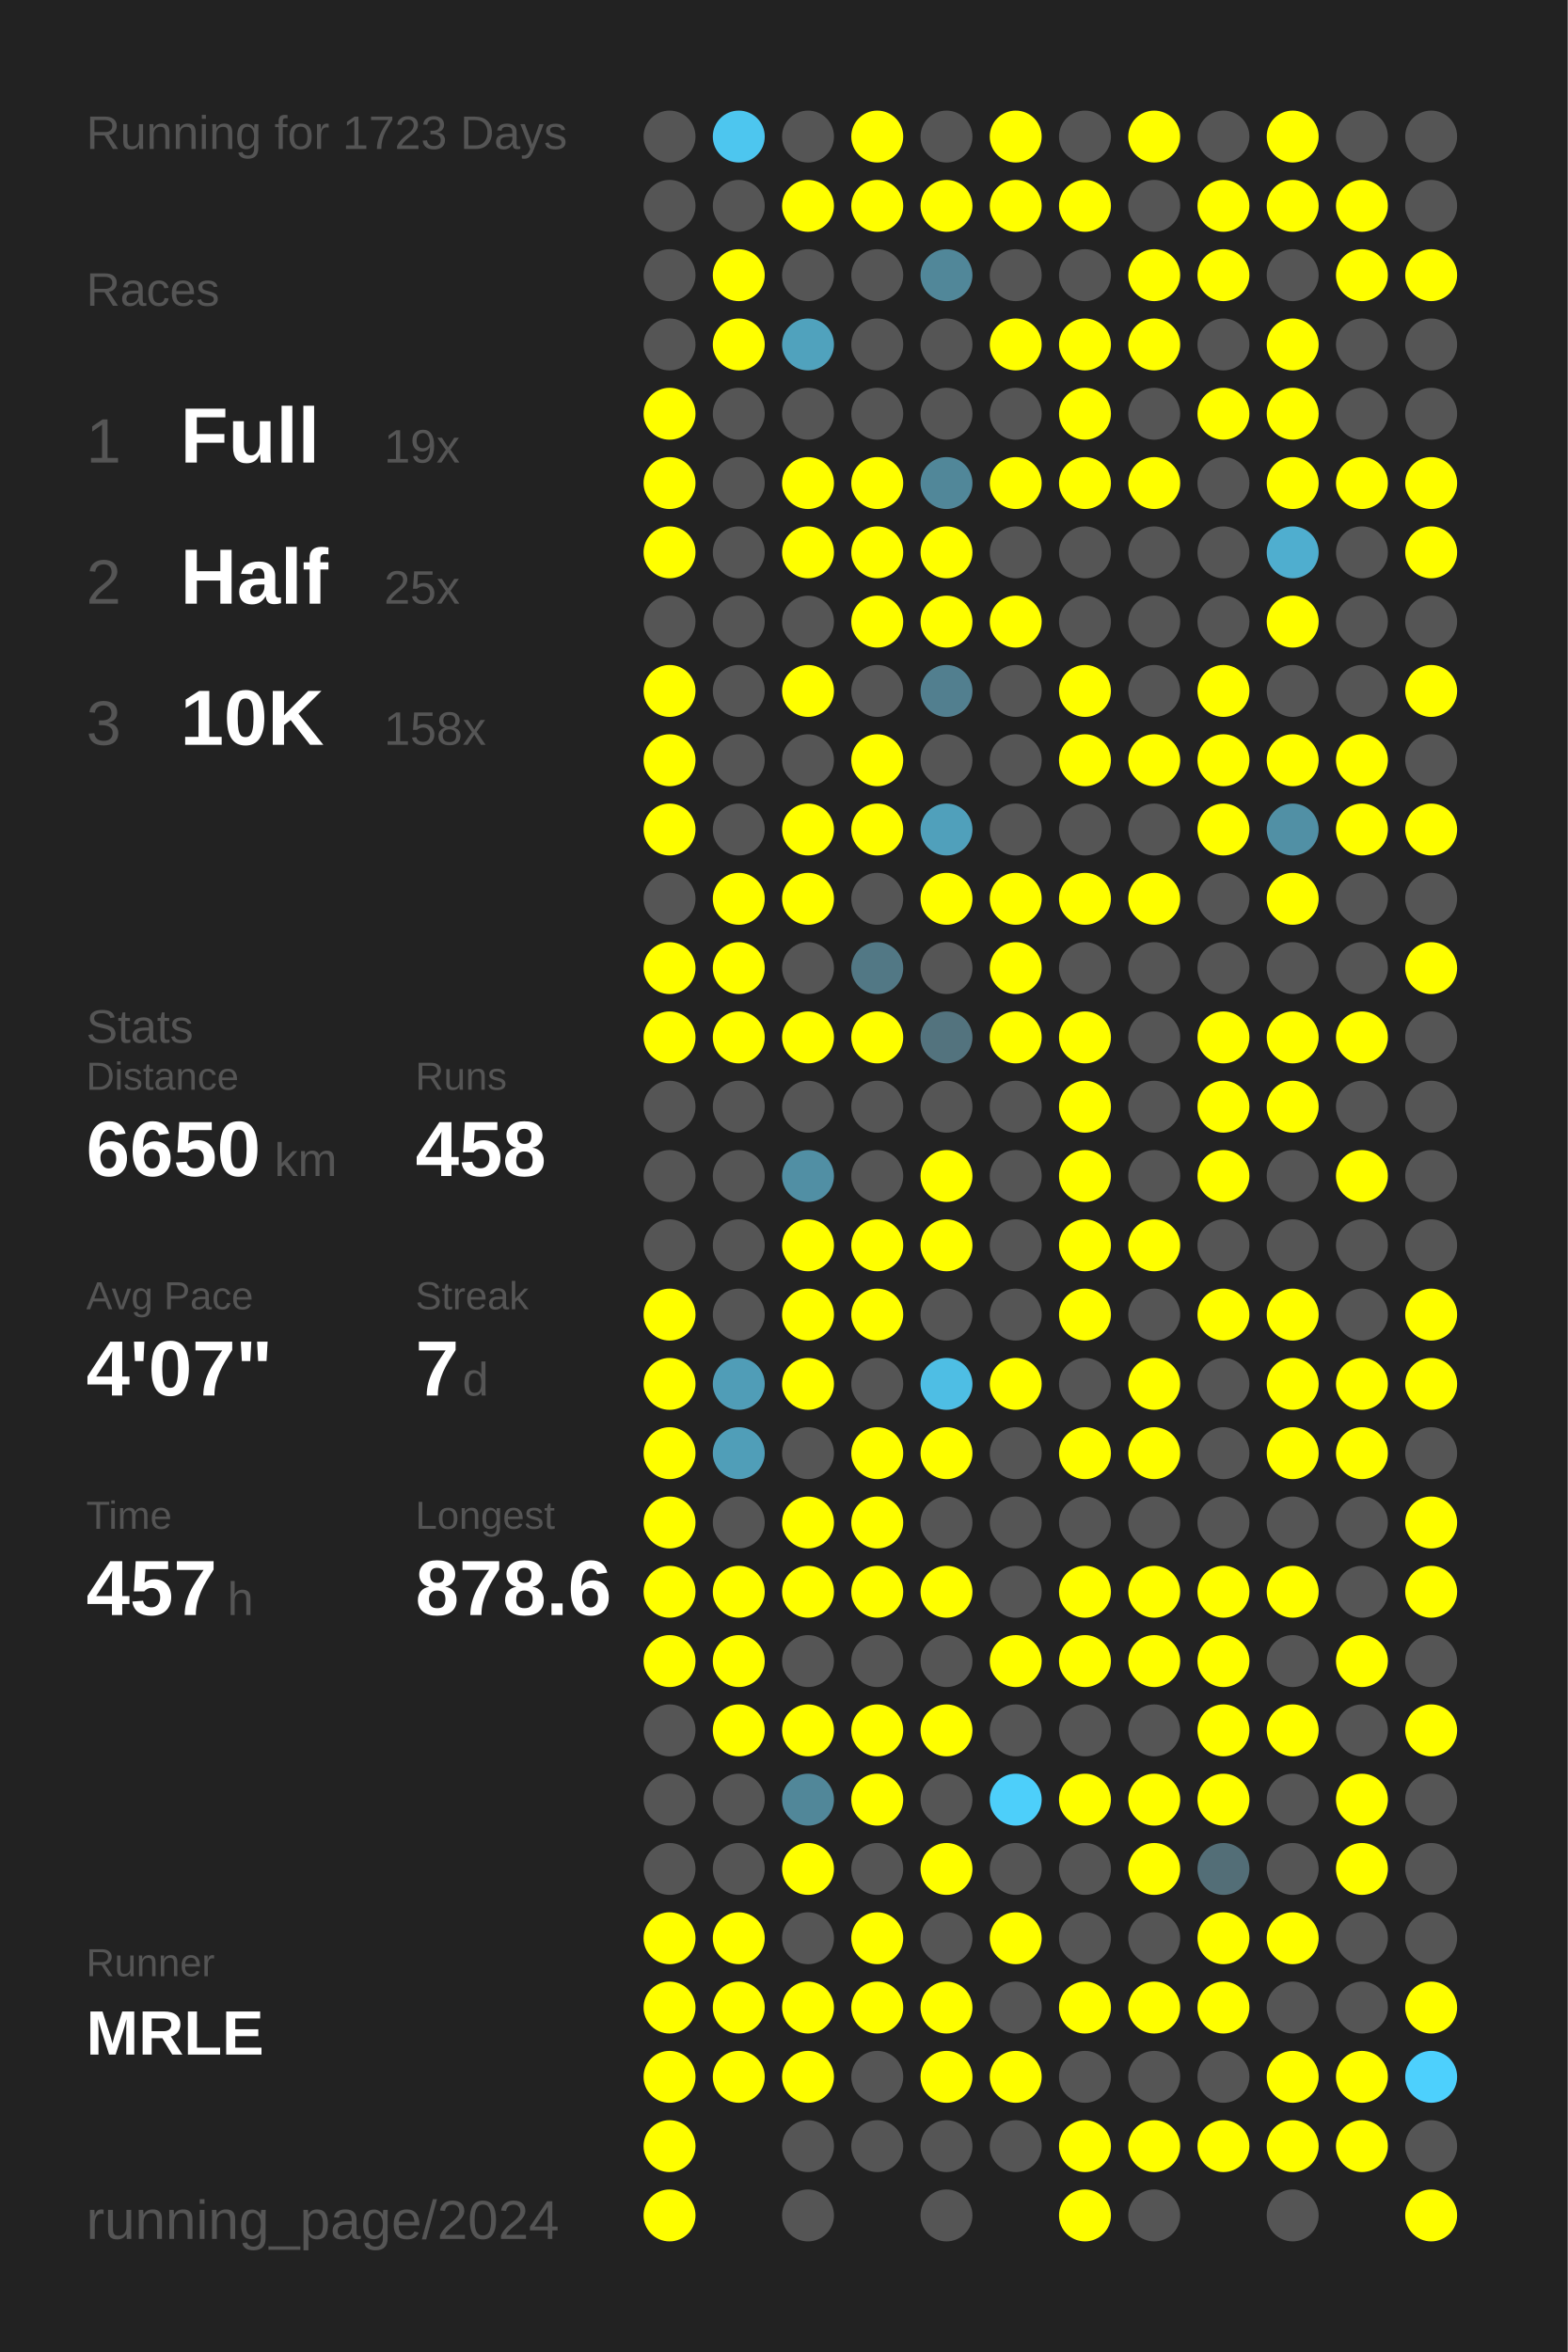
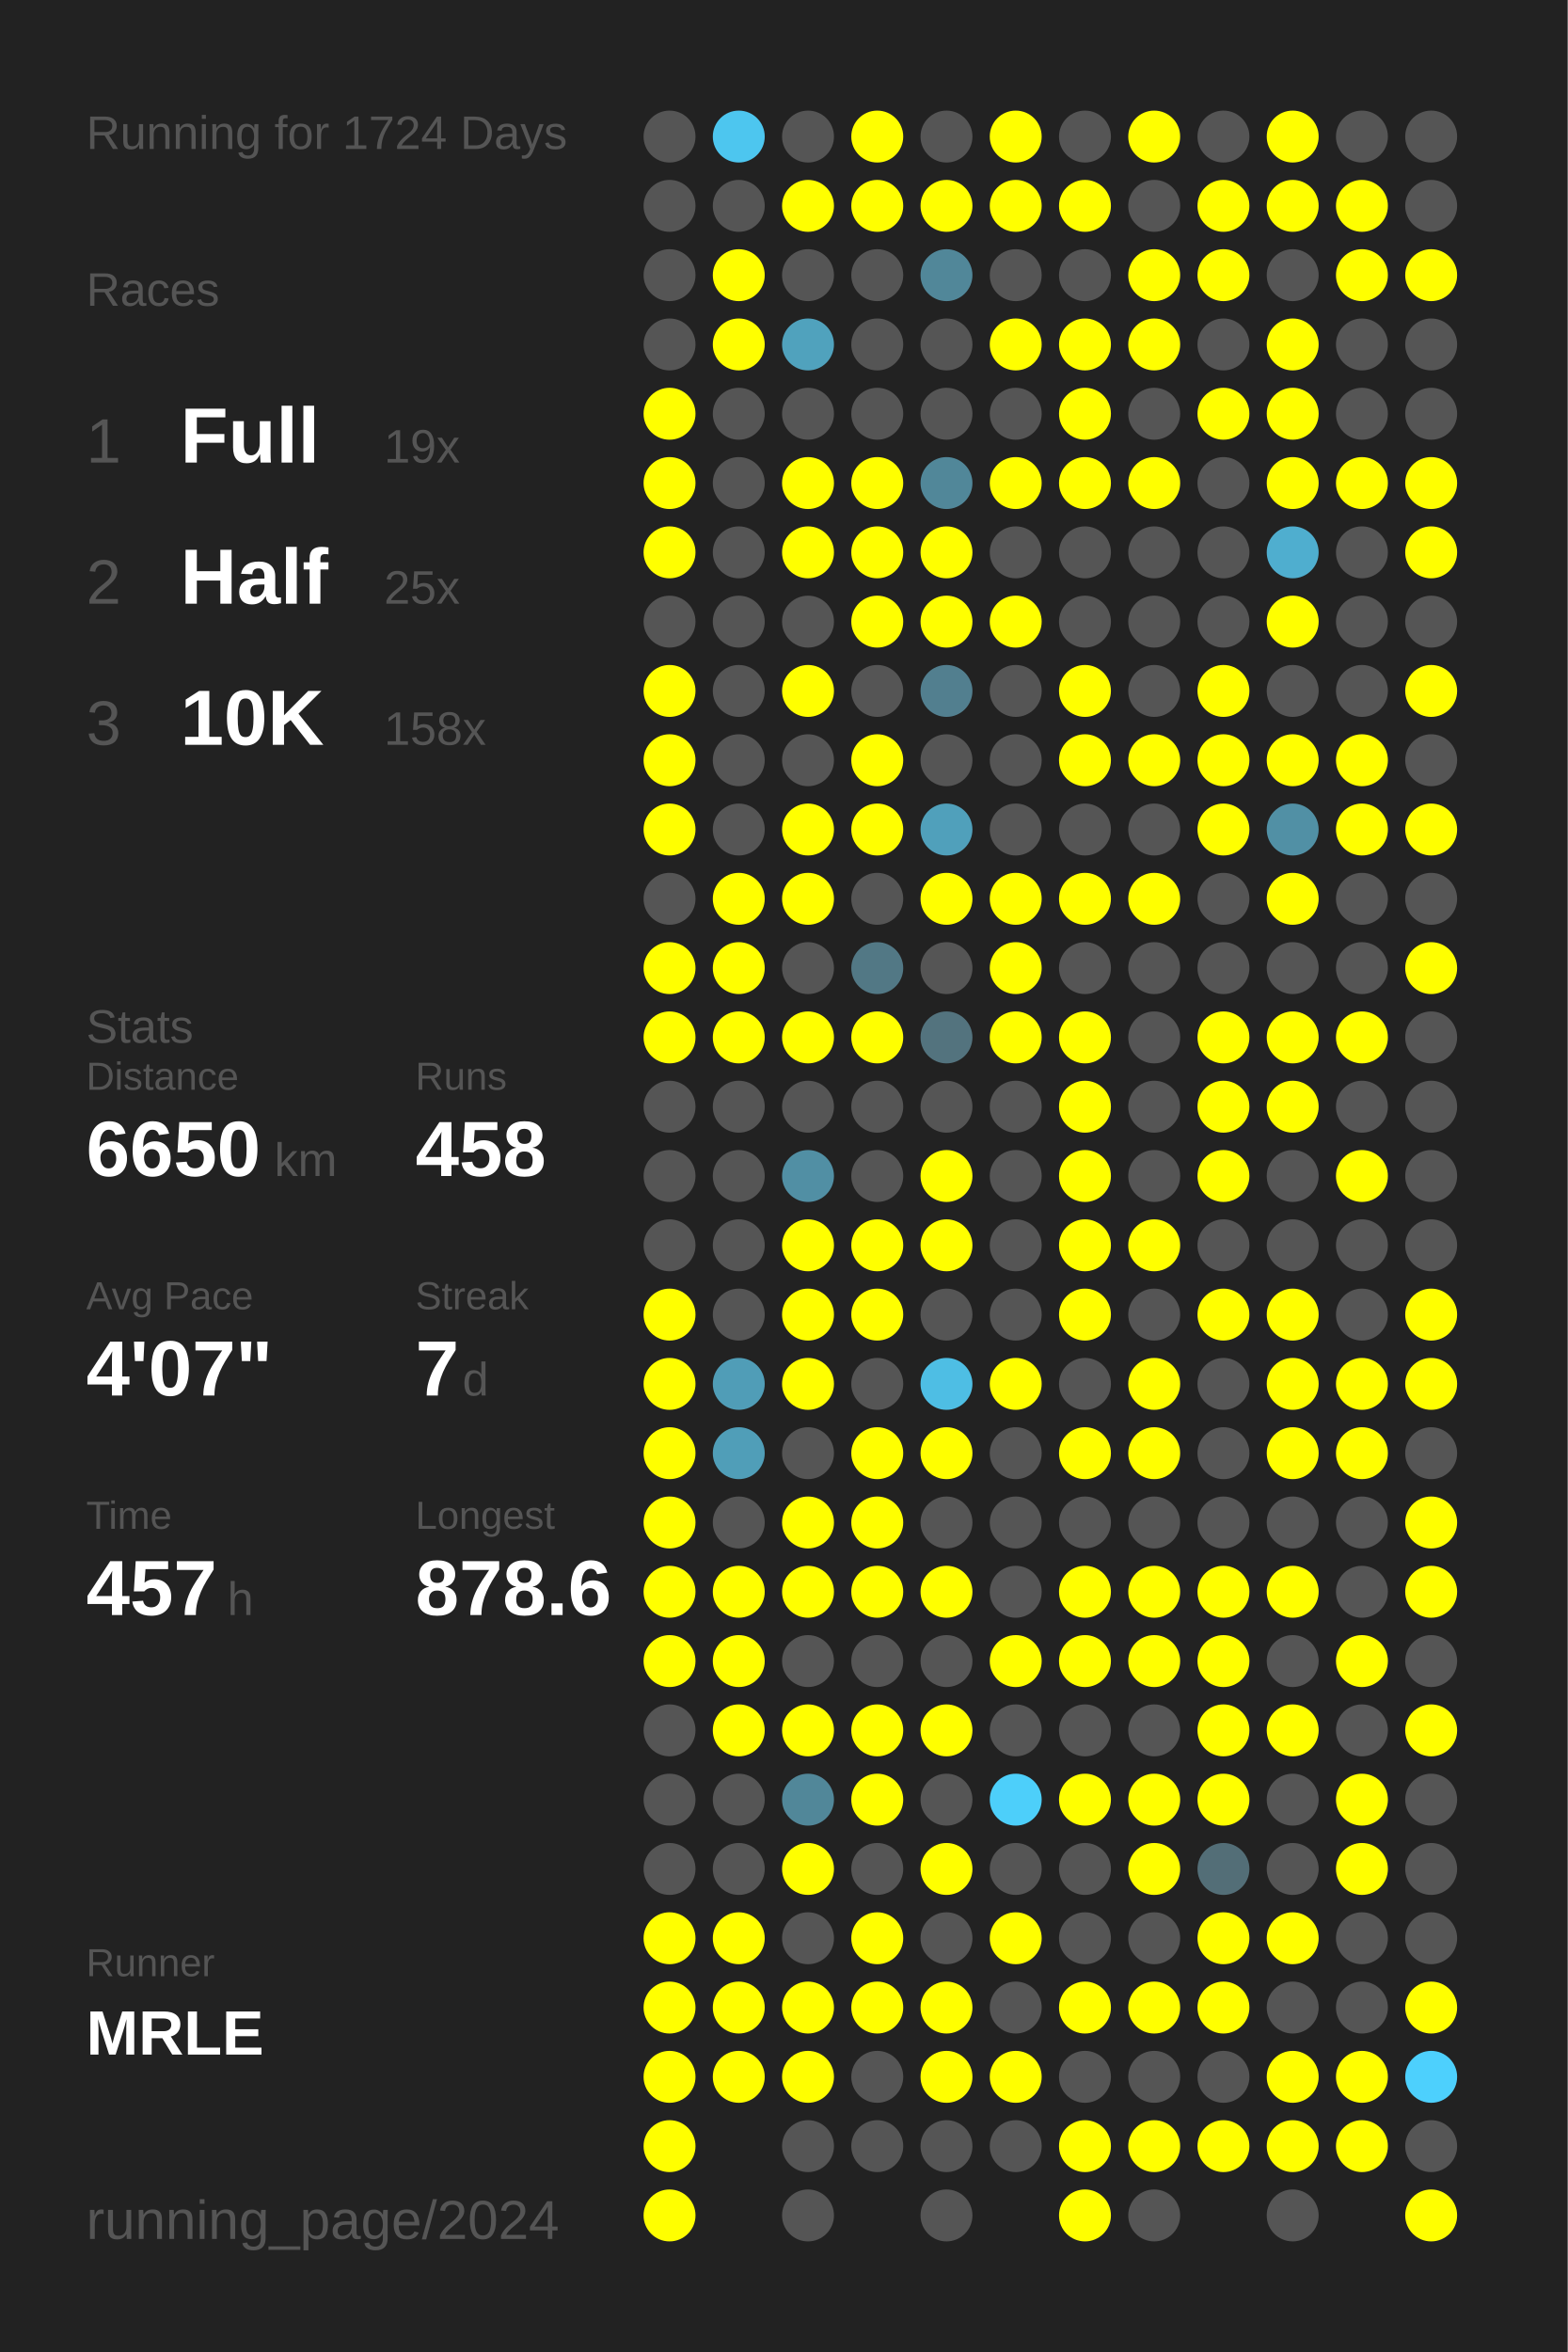
<svg xmlns="http://www.w3.org/2000/svg" baseProfile="full" height="300mm" version="1.1" viewBox="0,0,200,300" width="200mm">
  <defs />
  <rect fill="#222222" height="300" width="200" x="0" y="0" />
-   <text fill="#555555" style="font-size:6px; font-family:Arial;" x="11" y="19">Running for 1723 Days</text>
+   <text fill="#555555" style="font-size:6px; font-family:Arial;" x="11" y="19">Running for 1724 Days</text>
  <text fill="#555555" style="font-size:6px; font-family:Arial;" x="11" y="39">Races</text>
  <text fill="#555555" style="font-size:8px; font-family:Arial;" x="11" y="59">1</text>
  <text fill="#FFFFFF" style="font-size:10px; font-family:Arial; font-weight:bold;" x="23" y="59">Full</text>
  <text fill="#555555" style="font-size:6px; font-family:Arial;" x="49" y="59">19x</text>
  <text fill="#555555" style="font-size:8px; font-family:Arial;" x="11" y="77">2</text>
  <text fill="#FFFFFF" style="font-size:10px; font-family:Arial; font-weight:bold;" x="23" y="77">Half</text>
  <text fill="#555555" style="font-size:6px; font-family:Arial;" x="49" y="77">25x</text>
  <text fill="#555555" style="font-size:8px; font-family:Arial;" x="11" y="95">3</text>
  <text fill="#FFFFFF" style="font-size:10px; font-family:Arial; font-weight:bold;" x="23" y="95">10K</text>
  <text fill="#555555" style="font-size:6px; font-family:Arial;" x="49" y="95">158x</text>
  <text fill="#555555" style="font-size:6px; font-family:Arial;" x="11" y="133">Stats</text>
  <text fill="#555555" style="font-size:5px; font-family:Arial;" x="11" y="139">Distance</text>
  <text fill="#FFFFFF" style="font-size:10px; font-family:Arial; font-weight:bold;" x="11" y="150">6650</text>
  <text fill="#555555" style="font-size:6px; font-family:Arial;" x="35" y="150">km</text>
  <text fill="#555555" style="font-size:5px; font-family:Arial;" x="53" y="139">Runs</text>
  <text fill="#FFFFFF" style="font-size:10px; font-family:Arial; font-weight:bold;" x="53" y="150">458</text>
  <text fill="#555555" style="font-size:5px; font-family:Arial;" x="11" y="167">Avg Pace</text>
  <text fill="#FFFFFF" style="font-size:10px; font-family:Arial; font-weight:bold;" x="11" y="178">4'07"</text>
  <text fill="#555555" style="font-size:5px; font-family:Arial;" x="53" y="167">Streak</text>
  <text fill="#FFFFFF" style="font-size:10px; font-family:Arial; font-weight:bold;" x="53" y="178">7</text>
  <text fill="#555555" style="font-size:6px; font-family:Arial;" x="59" y="178">d</text>
  <text fill="#555555" style="font-size:5px; font-family:Arial;" x="11" y="195">Time</text>
  <text fill="#FFFFFF" style="font-size:10px; font-family:Arial; font-weight:bold;" x="11" y="206">457</text>
  <text fill="#555555" style="font-size:6px; font-family:Arial;" x="29" y="206">h</text>
  <text fill="#555555" style="font-size:5px; font-family:Arial;" x="53" y="195">Longest</text>
  <text fill="#FFFFFF" style="font-size:10px; font-family:Arial; font-weight:bold;" x="53" y="206">878.6</text>
  <text fill="#555555" style="font-size:5px; font-family:Arial;" x="11" y="252.065">Runner</text>
  <text fill="#FFFFFF" style="font-size:8px; font-family:Arial; font-weight:bold;" x="11" y="262.065">MRLE</text>
  <text fill="#555555" style="font-size:7px; font-family:Arial;" x="11" y="285.581">running_page/2024</text>
  <circle cx="85.417" cy="17.419" fill="#555555" r="3.312" />
  <circle cx="85.417" cy="26.258" fill="#555555" r="3.312" />
  <circle cx="85.417" cy="35.097" fill="#555555" r="3.312" />
  <circle cx="85.417" cy="43.935" fill="#555555" r="3.312" />
  <circle cx="85.417" cy="52.774" fill="#FFFF00" r="3.312" />
  <circle cx="85.417" cy="61.613" fill="#FFFF00" r="3.312" />
  <circle cx="85.417" cy="70.452" fill="#FFFF00" r="3.312" />
  <circle cx="85.417" cy="79.29" fill="#555555" r="3.312" />
  <circle cx="85.417" cy="88.129" fill="#FFFF00" r="3.312" />
  <circle cx="85.417" cy="96.968" fill="#FFFF00" r="3.312" />
  <circle cx="85.417" cy="105.806" fill="#FFFF00" r="3.312" />
  <circle cx="85.417" cy="114.645" fill="#555555" r="3.312" />
  <circle cx="85.417" cy="123.484" fill="#FFFF00" r="3.312" />
  <circle cx="85.417" cy="132.323" fill="#FFFF00" r="3.312" />
  <circle cx="85.417" cy="141.161" fill="#555555" r="3.312" />
  <circle cx="85.417" cy="150" fill="#555555" r="3.312" />
  <circle cx="85.417" cy="158.839" fill="#555555" r="3.312" />
  <circle cx="85.417" cy="167.677" fill="#FFFF00" r="3.312" />
  <circle cx="85.417" cy="176.516" fill="#FFFF00" r="3.312" />
  <circle cx="85.417" cy="185.355" fill="#FFFF00" r="3.312" />
  <circle cx="85.417" cy="194.194" fill="#FFFF00" r="3.312" />
  <circle cx="85.417" cy="203.032" fill="#FFFF00" r="3.312" />
  <circle cx="85.417" cy="211.871" fill="#FFFF00" r="3.312" />
  <circle cx="85.417" cy="220.71" fill="#555555" r="3.312" />
  <circle cx="85.417" cy="229.548" fill="#555555" r="3.312" />
  <circle cx="85.417" cy="238.387" fill="#555555" r="3.312" />
  <circle cx="85.417" cy="247.226" fill="#FFFF00" r="3.312" />
  <circle cx="85.417" cy="256.065" fill="#FFFF00" r="3.312" />
  <circle cx="85.417" cy="264.903" fill="#FFFF00" r="3.312" />
  <circle cx="85.417" cy="273.742" fill="#FFFF00" r="3.312" />
  <circle cx="85.417" cy="282.581" fill="#FFFF00" r="3.312" />
  <circle cx="94.25" cy="17.419" fill="#4dc6ef" r="3.312" />
  <circle cx="94.25" cy="26.258" fill="#555555" r="3.312" />
  <circle cx="94.25" cy="35.097" fill="#FFFF00" r="3.312" />
  <circle cx="94.25" cy="43.935" fill="#FFFF00" r="3.312" />
  <circle cx="94.25" cy="52.774" fill="#555555" r="3.312" />
  <circle cx="94.25" cy="61.613" fill="#555555" r="3.312" />
  <circle cx="94.25" cy="70.452" fill="#555555" r="3.312" />
  <circle cx="94.25" cy="79.29" fill="#555555" r="3.312" />
  <circle cx="94.25" cy="88.129" fill="#555555" r="3.312" />
  <circle cx="94.25" cy="96.968" fill="#555555" r="3.312" />
  <circle cx="94.25" cy="105.806" fill="#555555" r="3.312" />
  <circle cx="94.25" cy="114.645" fill="#FFFF00" r="3.312" />
  <circle cx="94.25" cy="123.484" fill="#FFFF00" r="3.312" />
  <circle cx="94.25" cy="132.323" fill="#FFFF00" r="3.312" />
  <circle cx="94.25" cy="141.161" fill="#555555" r="3.312" />
  <circle cx="94.25" cy="150" fill="#555555" r="3.312" />
  <circle cx="94.25" cy="158.839" fill="#555555" r="3.312" />
  <circle cx="94.25" cy="167.677" fill="#555555" r="3.312" />
  <circle cx="94.25" cy="176.516" fill="#509db7" r="3.312" />
  <circle cx="94.25" cy="185.355" fill="#509eb8" r="3.312" />
  <circle cx="94.25" cy="194.194" fill="#555555" r="3.312" />
  <circle cx="94.25" cy="203.032" fill="#FFFF00" r="3.312" />
  <circle cx="94.25" cy="211.871" fill="#FFFF00" r="3.312" />
  <circle cx="94.25" cy="220.71" fill="#FFFF00" r="3.312" />
  <circle cx="94.25" cy="229.548" fill="#555555" r="3.312" />
  <circle cx="94.25" cy="238.387" fill="#555555" r="3.312" />
  <circle cx="94.25" cy="247.226" fill="#FFFF00" r="3.312" />
  <circle cx="94.25" cy="256.065" fill="#FFFF00" r="3.312" />
  <circle cx="94.25" cy="264.903" fill="#FFFF00" r="3.312" />
  <circle cx="103.083" cy="17.419" fill="#555555" r="3.312" />
  <circle cx="103.083" cy="26.258" fill="#FFFF00" r="3.312" />
  <circle cx="103.083" cy="35.097" fill="#555555" r="3.312" />
  <circle cx="103.083" cy="43.935" fill="#50a2bd" r="3.312" />
  <circle cx="103.083" cy="52.774" fill="#555555" r="3.312" />
  <circle cx="103.083" cy="61.613" fill="#FFFF00" r="3.312" />
  <circle cx="103.083" cy="70.452" fill="#FFFF00" r="3.312" />
  <circle cx="103.083" cy="79.29" fill="#555555" r="3.312" />
  <circle cx="103.083" cy="88.129" fill="#FFFF00" r="3.312" />
  <circle cx="103.083" cy="96.968" fill="#555555" r="3.312" />
  <circle cx="103.083" cy="105.806" fill="#FFFF00" r="3.312" />
  <circle cx="103.083" cy="114.645" fill="#FFFF00" r="3.312" />
  <circle cx="103.083" cy="123.484" fill="#555555" r="3.312" />
  <circle cx="103.083" cy="132.323" fill="#FFFF00" r="3.312" />
  <circle cx="103.083" cy="141.161" fill="#555555" r="3.312" />
  <circle cx="103.083" cy="150" fill="#518fa4" r="3.312" />
  <circle cx="103.083" cy="158.839" fill="#FFFF00" r="3.312" />
  <circle cx="103.083" cy="167.677" fill="#FFFF00" r="3.312" />
  <circle cx="103.083" cy="176.516" fill="#FFFF00" r="3.312" />
  <circle cx="103.083" cy="185.355" fill="#555555" r="3.312" />
  <circle cx="103.083" cy="194.194" fill="#FFFF00" r="3.312" />
  <circle cx="103.083" cy="203.032" fill="#FFFF00" r="3.312" />
  <circle cx="103.083" cy="211.871" fill="#555555" r="3.312" />
  <circle cx="103.083" cy="220.71" fill="#FFFF00" r="3.312" />
  <circle cx="103.083" cy="229.548" fill="#518799" r="3.312" />
  <circle cx="103.083" cy="238.387" fill="#FFFF00" r="3.312" />
  <circle cx="103.083" cy="247.226" fill="#555555" r="3.312" />
  <circle cx="103.083" cy="256.065" fill="#FFFF00" r="3.312" />
  <circle cx="103.083" cy="264.903" fill="#FFFF00" r="3.312" />
  <circle cx="103.083" cy="273.742" fill="#555555" r="3.312" />
  <circle cx="103.083" cy="282.581" fill="#555555" r="3.312" />
  <circle cx="111.917" cy="17.419" fill="#FFFF00" r="3.312" />
  <circle cx="111.917" cy="26.258" fill="#FFFF00" r="3.312" />
  <circle cx="111.917" cy="35.097" fill="#555555" r="3.312" />
  <circle cx="111.917" cy="43.935" fill="#555555" r="3.312" />
  <circle cx="111.917" cy="52.774" fill="#555555" r="3.312" />
  <circle cx="111.917" cy="61.613" fill="#FFFF00" r="3.312" />
  <circle cx="111.917" cy="70.452" fill="#FFFF00" r="3.312" />
  <circle cx="111.917" cy="79.29" fill="#FFFF00" r="3.312" />
  <circle cx="111.917" cy="88.129" fill="#555555" r="3.312" />
  <circle cx="111.917" cy="96.968" fill="#FFFF00" r="3.312" />
  <circle cx="111.917" cy="105.806" fill="#FFFF00" r="3.312" />
  <circle cx="111.917" cy="114.645" fill="#555555" r="3.312" />
  <circle cx="111.917" cy="123.484" fill="#527885" r="3.312" />
  <circle cx="111.917" cy="132.323" fill="#FFFF00" r="3.312" />
  <circle cx="111.917" cy="141.161" fill="#555555" r="3.312" />
  <circle cx="111.917" cy="150" fill="#555555" r="3.312" />
  <circle cx="111.917" cy="158.839" fill="#FFFF00" r="3.312" />
  <circle cx="111.917" cy="167.677" fill="#FFFF00" r="3.312" />
  <circle cx="111.917" cy="176.516" fill="#555555" r="3.312" />
  <circle cx="111.917" cy="185.355" fill="#FFFF00" r="3.312" />
  <circle cx="111.917" cy="194.194" fill="#FFFF00" r="3.312" />
  <circle cx="111.917" cy="203.032" fill="#FFFF00" r="3.312" />
  <circle cx="111.917" cy="211.871" fill="#555555" r="3.312" />
  <circle cx="111.917" cy="220.71" fill="#FFFF00" r="3.312" />
  <circle cx="111.917" cy="229.548" fill="#FFFF00" r="3.312" />
  <circle cx="111.917" cy="238.387" fill="#555555" r="3.312" />
  <circle cx="111.917" cy="247.226" fill="#FFFF00" r="3.312" />
  <circle cx="111.917" cy="256.065" fill="#FFFF00" r="3.312" />
  <circle cx="111.917" cy="264.903" fill="#555555" r="3.312" />
  <circle cx="111.917" cy="273.742" fill="#555555" r="3.312" />
  <circle cx="120.75" cy="17.419" fill="#555555" r="3.312" />
  <circle cx="120.75" cy="26.258" fill="#FFFF00" r="3.312" />
  <circle cx="120.75" cy="35.097" fill="#518799" r="3.312" />
  <circle cx="120.75" cy="43.935" fill="#555555" r="3.312" />
  <circle cx="120.75" cy="52.774" fill="#555555" r="3.312" />
  <circle cx="120.75" cy="61.613" fill="#518799" r="3.312" />
  <circle cx="120.75" cy="70.452" fill="#FFFF00" r="3.312" />
  <circle cx="120.75" cy="79.29" fill="#FFFF00" r="3.312" />
  <circle cx="120.75" cy="88.129" fill="#527f8f" r="3.312" />
  <circle cx="120.75" cy="96.968" fill="#555555" r="3.312" />
  <circle cx="120.75" cy="105.806" fill="#50a0bb" r="3.312" />
  <circle cx="120.75" cy="114.645" fill="#FFFF00" r="3.312" />
  <circle cx="120.75" cy="123.484" fill="#555555" r="3.312" />
  <circle cx="120.75" cy="132.323" fill="#53737e" r="3.312" />
  <circle cx="120.75" cy="141.161" fill="#555555" r="3.312" />
  <circle cx="120.75" cy="150" fill="#FFFF00" r="3.312" />
  <circle cx="120.75" cy="158.839" fill="#FFFF00" r="3.312" />
  <circle cx="120.75" cy="167.677" fill="#555555" r="3.312" />
  <circle cx="120.75" cy="176.516" fill="#4ebee4" r="3.312" />
  <circle cx="120.75" cy="185.355" fill="#FFFF00" r="3.312" />
  <circle cx="120.75" cy="194.194" fill="#555555" r="3.312" />
  <circle cx="120.75" cy="203.032" fill="#FFFF00" r="3.312" />
  <circle cx="120.75" cy="211.871" fill="#555555" r="3.312" />
  <circle cx="120.75" cy="220.71" fill="#FFFF00" r="3.312" />
  <circle cx="120.75" cy="229.548" fill="#555555" r="3.312" />
  <circle cx="120.75" cy="238.387" fill="#FFFF00" r="3.312" />
  <circle cx="120.75" cy="247.226" fill="#555555" r="3.312" />
  <circle cx="120.75" cy="256.065" fill="#FFFF00" r="3.312" />
  <circle cx="120.75" cy="264.903" fill="#FFFF00" r="3.312" />
  <circle cx="120.75" cy="273.742" fill="#555555" r="3.312" />
  <circle cx="120.75" cy="282.581" fill="#555555" r="3.312" />
  <circle cx="129.583" cy="17.419" fill="#FFFF00" r="3.312" />
  <circle cx="129.583" cy="26.258" fill="#FFFF00" r="3.312" />
  <circle cx="129.583" cy="35.097" fill="#555555" r="3.312" />
  <circle cx="129.583" cy="43.935" fill="#FFFF00" r="3.312" />
  <circle cx="129.583" cy="52.774" fill="#555555" r="3.312" />
  <circle cx="129.583" cy="61.613" fill="#FFFF00" r="3.312" />
  <circle cx="129.583" cy="70.452" fill="#555555" r="3.312" />
  <circle cx="129.583" cy="79.29" fill="#FFFF00" r="3.312" />
  <circle cx="129.583" cy="88.129" fill="#555555" r="3.312" />
  <circle cx="129.583" cy="96.968" fill="#555555" r="3.312" />
  <circle cx="129.583" cy="105.806" fill="#555555" r="3.312" />
  <circle cx="129.583" cy="114.645" fill="#FFFF00" r="3.312" />
  <circle cx="129.583" cy="123.484" fill="#FFFF00" r="3.312" />
  <circle cx="129.583" cy="132.323" fill="#FFFF00" r="3.312" />
  <circle cx="129.583" cy="141.161" fill="#555555" r="3.312" />
  <circle cx="129.583" cy="150" fill="#555555" r="3.312" />
  <circle cx="129.583" cy="158.839" fill="#555555" r="3.312" />
  <circle cx="129.583" cy="167.677" fill="#555555" r="3.312" />
  <circle cx="129.583" cy="176.516" fill="#FFFF00" r="3.312" />
  <circle cx="129.583" cy="185.355" fill="#555555" r="3.312" />
  <circle cx="129.583" cy="194.194" fill="#555555" r="3.312" />
  <circle cx="129.583" cy="203.032" fill="#555555" r="3.312" />
  <circle cx="129.583" cy="211.871" fill="#FFFF00" r="3.312" />
  <circle cx="129.583" cy="220.71" fill="#555555" r="3.312" />
  <circle cx="129.583" cy="229.548" fill="#4dcffa" r="3.312" />
  <circle cx="129.583" cy="238.387" fill="#555555" r="3.312" />
  <circle cx="129.583" cy="247.226" fill="#FFFF00" r="3.312" />
  <circle cx="129.583" cy="256.065" fill="#555555" r="3.312" />
  <circle cx="129.583" cy="264.903" fill="#FFFF00" r="3.312" />
  <circle cx="129.583" cy="273.742" fill="#555555" r="3.312" />
  <circle cx="138.417" cy="17.419" fill="#555555" r="3.312" />
  <circle cx="138.417" cy="26.258" fill="#FFFF00" r="3.312" />
  <circle cx="138.417" cy="35.097" fill="#555555" r="3.312" />
  <circle cx="138.417" cy="43.935" fill="#FFFF00" r="3.312" />
  <circle cx="138.417" cy="52.774" fill="#FFFF00" r="3.312" />
  <circle cx="138.417" cy="61.613" fill="#FFFF00" r="3.312" />
  <circle cx="138.417" cy="70.452" fill="#555555" r="3.312" />
  <circle cx="138.417" cy="79.29" fill="#555555" r="3.312" />
  <circle cx="138.417" cy="88.129" fill="#FFFF00" r="3.312" />
  <circle cx="138.417" cy="96.968" fill="#FFFF00" r="3.312" />
  <circle cx="138.417" cy="105.806" fill="#555555" r="3.312" />
  <circle cx="138.417" cy="114.645" fill="#FFFF00" r="3.312" />
  <circle cx="138.417" cy="123.484" fill="#555555" r="3.312" />
  <circle cx="138.417" cy="132.323" fill="#FFFF00" r="3.312" />
  <circle cx="138.417" cy="141.161" fill="#FFFF00" r="3.312" />
  <circle cx="138.417" cy="150" fill="#FFFF00" r="3.312" />
  <circle cx="138.417" cy="158.839" fill="#FFFF00" r="3.312" />
  <circle cx="138.417" cy="167.677" fill="#FFFF00" r="3.312" />
  <circle cx="138.417" cy="176.516" fill="#555555" r="3.312" />
  <circle cx="138.417" cy="185.355" fill="#FFFF00" r="3.312" />
  <circle cx="138.417" cy="194.194" fill="#555555" r="3.312" />
  <circle cx="138.417" cy="203.032" fill="#FFFF00" r="3.312" />
  <circle cx="138.417" cy="211.871" fill="#FFFF00" r="3.312" />
  <circle cx="138.417" cy="220.71" fill="#555555" r="3.312" />
  <circle cx="138.417" cy="229.548" fill="#FFFF00" r="3.312" />
  <circle cx="138.417" cy="238.387" fill="#555555" r="3.312" />
  <circle cx="138.417" cy="247.226" fill="#555555" r="3.312" />
  <circle cx="138.417" cy="256.065" fill="#FFFF00" r="3.312" />
  <circle cx="138.417" cy="264.903" fill="#555555" r="3.312" />
  <circle cx="138.417" cy="273.742" fill="#FFFF00" r="3.312" />
  <circle cx="138.417" cy="282.581" fill="#FFFF00" r="3.312" />
  <circle cx="147.25" cy="17.419" fill="#FFFF00" r="3.312" />
  <circle cx="147.25" cy="26.258" fill="#555555" r="3.312" />
  <circle cx="147.25" cy="35.097" fill="#FFFF00" r="3.312" />
  <circle cx="147.25" cy="43.935" fill="#FFFF00" r="3.312" />
  <circle cx="147.25" cy="52.774" fill="#555555" r="3.312" />
  <circle cx="147.25" cy="61.613" fill="#FFFF00" r="3.312" />
  <circle cx="147.25" cy="70.452" fill="#555555" r="3.312" />
  <circle cx="147.25" cy="79.29" fill="#555555" r="3.312" />
  <circle cx="147.25" cy="88.129" fill="#555555" r="3.312" />
  <circle cx="147.25" cy="96.968" fill="#FFFF00" r="3.312" />
  <circle cx="147.25" cy="105.806" fill="#555555" r="3.312" />
  <circle cx="147.25" cy="114.645" fill="#FFFF00" r="3.312" />
  <circle cx="147.25" cy="123.484" fill="#555555" r="3.312" />
  <circle cx="147.25" cy="132.323" fill="#555555" r="3.312" />
  <circle cx="147.25" cy="141.161" fill="#555555" r="3.312" />
  <circle cx="147.25" cy="150" fill="#555555" r="3.312" />
  <circle cx="147.25" cy="158.839" fill="#FFFF00" r="3.312" />
  <circle cx="147.25" cy="167.677" fill="#555555" r="3.312" />
  <circle cx="147.25" cy="176.516" fill="#FFFF00" r="3.312" />
  <circle cx="147.25" cy="185.355" fill="#FFFF00" r="3.312" />
  <circle cx="147.25" cy="194.194" fill="#555555" r="3.312" />
  <circle cx="147.25" cy="203.032" fill="#FFFF00" r="3.312" />
  <circle cx="147.25" cy="211.871" fill="#FFFF00" r="3.312" />
  <circle cx="147.25" cy="220.71" fill="#555555" r="3.312" />
  <circle cx="147.25" cy="229.548" fill="#FFFF00" r="3.312" />
  <circle cx="147.25" cy="238.387" fill="#FFFF00" r="3.312" />
  <circle cx="147.25" cy="247.226" fill="#555555" r="3.312" />
  <circle cx="147.25" cy="256.065" fill="#FFFF00" r="3.312" />
  <circle cx="147.25" cy="264.903" fill="#555555" r="3.312" />
  <circle cx="147.25" cy="273.742" fill="#FFFF00" r="3.312" />
  <circle cx="147.25" cy="282.581" fill="#555555" r="3.312" />
  <circle cx="156.083" cy="17.419" fill="#555555" r="3.312" />
  <circle cx="156.083" cy="26.258" fill="#FFFF00" r="3.312" />
  <circle cx="156.083" cy="35.097" fill="#FFFF00" r="3.312" />
  <circle cx="156.083" cy="43.935" fill="#555555" r="3.312" />
  <circle cx="156.083" cy="52.774" fill="#FFFF00" r="3.312" />
  <circle cx="156.083" cy="61.613" fill="#555555" r="3.312" />
  <circle cx="156.083" cy="70.452" fill="#555555" r="3.312" />
  <circle cx="156.083" cy="79.29" fill="#555555" r="3.312" />
  <circle cx="156.083" cy="88.129" fill="#FFFF00" r="3.312" />
  <circle cx="156.083" cy="96.968" fill="#FFFF00" r="3.312" />
  <circle cx="156.083" cy="105.806" fill="#FFFF00" r="3.312" />
  <circle cx="156.083" cy="114.645" fill="#555555" r="3.312" />
  <circle cx="156.083" cy="123.484" fill="#555555" r="3.312" />
  <circle cx="156.083" cy="132.323" fill="#FFFF00" r="3.312" />
  <circle cx="156.083" cy="141.161" fill="#FFFF00" r="3.312" />
  <circle cx="156.083" cy="150" fill="#FFFF00" r="3.312" />
  <circle cx="156.083" cy="158.839" fill="#555555" r="3.312" />
  <circle cx="156.083" cy="167.677" fill="#FFFF00" r="3.312" />
  <circle cx="156.083" cy="176.516" fill="#555555" r="3.312" />
  <circle cx="156.083" cy="185.355" fill="#555555" r="3.312" />
  <circle cx="156.083" cy="194.194" fill="#555555" r="3.312" />
  <circle cx="156.083" cy="203.032" fill="#FFFF00" r="3.312" />
  <circle cx="156.083" cy="211.871" fill="#FFFF00" r="3.312" />
  <circle cx="156.083" cy="220.71" fill="#FFFF00" r="3.312" />
  <circle cx="156.083" cy="229.548" fill="#FFFF00" r="3.312" />
  <circle cx="156.083" cy="238.387" fill="#536e77" r="3.312" />
  <circle cx="156.083" cy="247.226" fill="#FFFF00" r="3.312" />
  <circle cx="156.083" cy="256.065" fill="#FFFF00" r="3.312" />
  <circle cx="156.083" cy="264.903" fill="#555555" r="3.312" />
  <circle cx="156.083" cy="273.742" fill="#FFFF00" r="3.312" />
  <circle cx="164.917" cy="17.419" fill="#FFFF00" r="3.312" />
  <circle cx="164.917" cy="26.258" fill="#FFFF00" r="3.312" />
  <circle cx="164.917" cy="35.097" fill="#555555" r="3.312" />
  <circle cx="164.917" cy="43.935" fill="#FFFF00" r="3.312" />
  <circle cx="164.917" cy="52.774" fill="#FFFF00" r="3.312" />
  <circle cx="164.917" cy="61.613" fill="#FFFF00" r="3.312" />
  <circle cx="164.917" cy="70.452" fill="#4faecf" r="3.312" />
  <circle cx="164.917" cy="79.29" fill="#FFFF00" r="3.312" />
  <circle cx="164.917" cy="88.129" fill="#555555" r="3.312" />
  <circle cx="164.917" cy="96.968" fill="#FFFF00" r="3.312" />
  <circle cx="164.917" cy="105.806" fill="#5190a5" r="3.312" />
  <circle cx="164.917" cy="114.645" fill="#FFFF00" r="3.312" />
  <circle cx="164.917" cy="123.484" fill="#555555" r="3.312" />
  <circle cx="164.917" cy="132.323" fill="#FFFF00" r="3.312" />
  <circle cx="164.917" cy="141.161" fill="#FFFF00" r="3.312" />
  <circle cx="164.917" cy="150" fill="#555555" r="3.312" />
  <circle cx="164.917" cy="158.839" fill="#555555" r="3.312" />
  <circle cx="164.917" cy="167.677" fill="#FFFF00" r="3.312" />
  <circle cx="164.917" cy="176.516" fill="#FFFF00" r="3.312" />
  <circle cx="164.917" cy="185.355" fill="#FFFF00" r="3.312" />
  <circle cx="164.917" cy="194.194" fill="#555555" r="3.312" />
  <circle cx="164.917" cy="203.032" fill="#FFFF00" r="3.312" />
  <circle cx="164.917" cy="211.871" fill="#555555" r="3.312" />
  <circle cx="164.917" cy="220.71" fill="#FFFF00" r="3.312" />
  <circle cx="164.917" cy="229.548" fill="#555555" r="3.312" />
  <circle cx="164.917" cy="238.387" fill="#555555" r="3.312" />
  <circle cx="164.917" cy="247.226" fill="#FFFF00" r="3.312" />
  <circle cx="164.917" cy="256.065" fill="#555555" r="3.312" />
  <circle cx="164.917" cy="264.903" fill="#FFFF00" r="3.312" />
  <circle cx="164.917" cy="273.742" fill="#FFFF00" r="3.312" />
  <circle cx="164.917" cy="282.581" fill="#555555" r="3.312" />
  <circle cx="173.75" cy="17.419" fill="#555555" r="3.312" />
  <circle cx="173.75" cy="26.258" fill="#FFFF00" r="3.312" />
  <circle cx="173.75" cy="35.097" fill="#FFFF00" r="3.312" />
  <circle cx="173.75" cy="43.935" fill="#555555" r="3.312" />
  <circle cx="173.75" cy="52.774" fill="#555555" r="3.312" />
  <circle cx="173.75" cy="61.613" fill="#FFFF00" r="3.312" />
  <circle cx="173.75" cy="70.452" fill="#555555" r="3.312" />
  <circle cx="173.75" cy="79.29" fill="#555555" r="3.312" />
  <circle cx="173.75" cy="88.129" fill="#555555" r="3.312" />
  <circle cx="173.75" cy="96.968" fill="#FFFF00" r="3.312" />
  <circle cx="173.75" cy="105.806" fill="#FFFF00" r="3.312" />
  <circle cx="173.75" cy="114.645" fill="#555555" r="3.312" />
  <circle cx="173.75" cy="123.484" fill="#555555" r="3.312" />
  <circle cx="173.75" cy="132.323" fill="#FFFF00" r="3.312" />
  <circle cx="173.75" cy="141.161" fill="#555555" r="3.312" />
  <circle cx="173.75" cy="150" fill="#FFFF00" r="3.312" />
  <circle cx="173.75" cy="158.839" fill="#555555" r="3.312" />
  <circle cx="173.75" cy="167.677" fill="#555555" r="3.312" />
  <circle cx="173.75" cy="176.516" fill="#FFFF00" r="3.312" />
  <circle cx="173.75" cy="185.355" fill="#FFFF00" r="3.312" />
  <circle cx="173.75" cy="194.194" fill="#555555" r="3.312" />
  <circle cx="173.75" cy="203.032" fill="#555555" r="3.312" />
  <circle cx="173.75" cy="211.871" fill="#FFFF00" r="3.312" />
  <circle cx="173.75" cy="220.71" fill="#555555" r="3.312" />
  <circle cx="173.75" cy="229.548" fill="#FFFF00" r="3.312" />
  <circle cx="173.75" cy="238.387" fill="#FFFF00" r="3.312" />
  <circle cx="173.75" cy="247.226" fill="#555555" r="3.312" />
  <circle cx="173.75" cy="256.065" fill="#555555" r="3.312" />
  <circle cx="173.75" cy="264.903" fill="#FFFF00" r="3.312" />
  <circle cx="173.75" cy="273.742" fill="#FFFF00" r="3.312" />
  <circle cx="182.583" cy="17.419" fill="#555555" r="3.312" />
  <circle cx="182.583" cy="26.258" fill="#555555" r="3.312" />
  <circle cx="182.583" cy="35.097" fill="#FFFF00" r="3.312" />
  <circle cx="182.583" cy="43.935" fill="#555555" r="3.312" />
  <circle cx="182.583" cy="52.774" fill="#555555" r="3.312" />
  <circle cx="182.583" cy="61.613" fill="#FFFF00" r="3.312" />
  <circle cx="182.583" cy="70.452" fill="#FFFF00" r="3.312" />
  <circle cx="182.583" cy="79.29" fill="#555555" r="3.312" />
  <circle cx="182.583" cy="88.129" fill="#FFFF00" r="3.312" />
  <circle cx="182.583" cy="96.968" fill="#555555" r="3.312" />
  <circle cx="182.583" cy="105.806" fill="#FFFF00" r="3.312" />
  <circle cx="182.583" cy="114.645" fill="#555555" r="3.312" />
  <circle cx="182.583" cy="123.484" fill="#FFFF00" r="3.312" />
  <circle cx="182.583" cy="132.323" fill="#555555" r="3.312" />
  <circle cx="182.583" cy="141.161" fill="#555555" r="3.312" />
  <circle cx="182.583" cy="150" fill="#555555" r="3.312" />
  <circle cx="182.583" cy="158.839" fill="#555555" r="3.312" />
  <circle cx="182.583" cy="167.677" fill="#FFFF00" r="3.312" />
  <circle cx="182.583" cy="176.516" fill="#FFFF00" r="3.312" />
  <circle cx="182.583" cy="185.355" fill="#555555" r="3.312" />
  <circle cx="182.583" cy="194.194" fill="#FFFF00" r="3.312" />
  <circle cx="182.583" cy="203.032" fill="#FFFF00" r="3.312" />
  <circle cx="182.583" cy="211.871" fill="#555555" r="3.312" />
  <circle cx="182.583" cy="220.71" fill="#FFFF00" r="3.312" />
  <circle cx="182.583" cy="229.548" fill="#555555" r="3.312" />
  <circle cx="182.583" cy="238.387" fill="#555555" r="3.312" />
  <circle cx="182.583" cy="247.226" fill="#555555" r="3.312" />
  <circle cx="182.583" cy="256.065" fill="#FFFF00" r="3.312" />
  <circle cx="182.583" cy="264.903" fill="#4dd0fd" r="3.312" />
  <circle cx="182.583" cy="273.742" fill="#555555" r="3.312" />
  <circle cx="182.583" cy="282.581" fill="#FFFF00" r="3.312" />
</svg>
